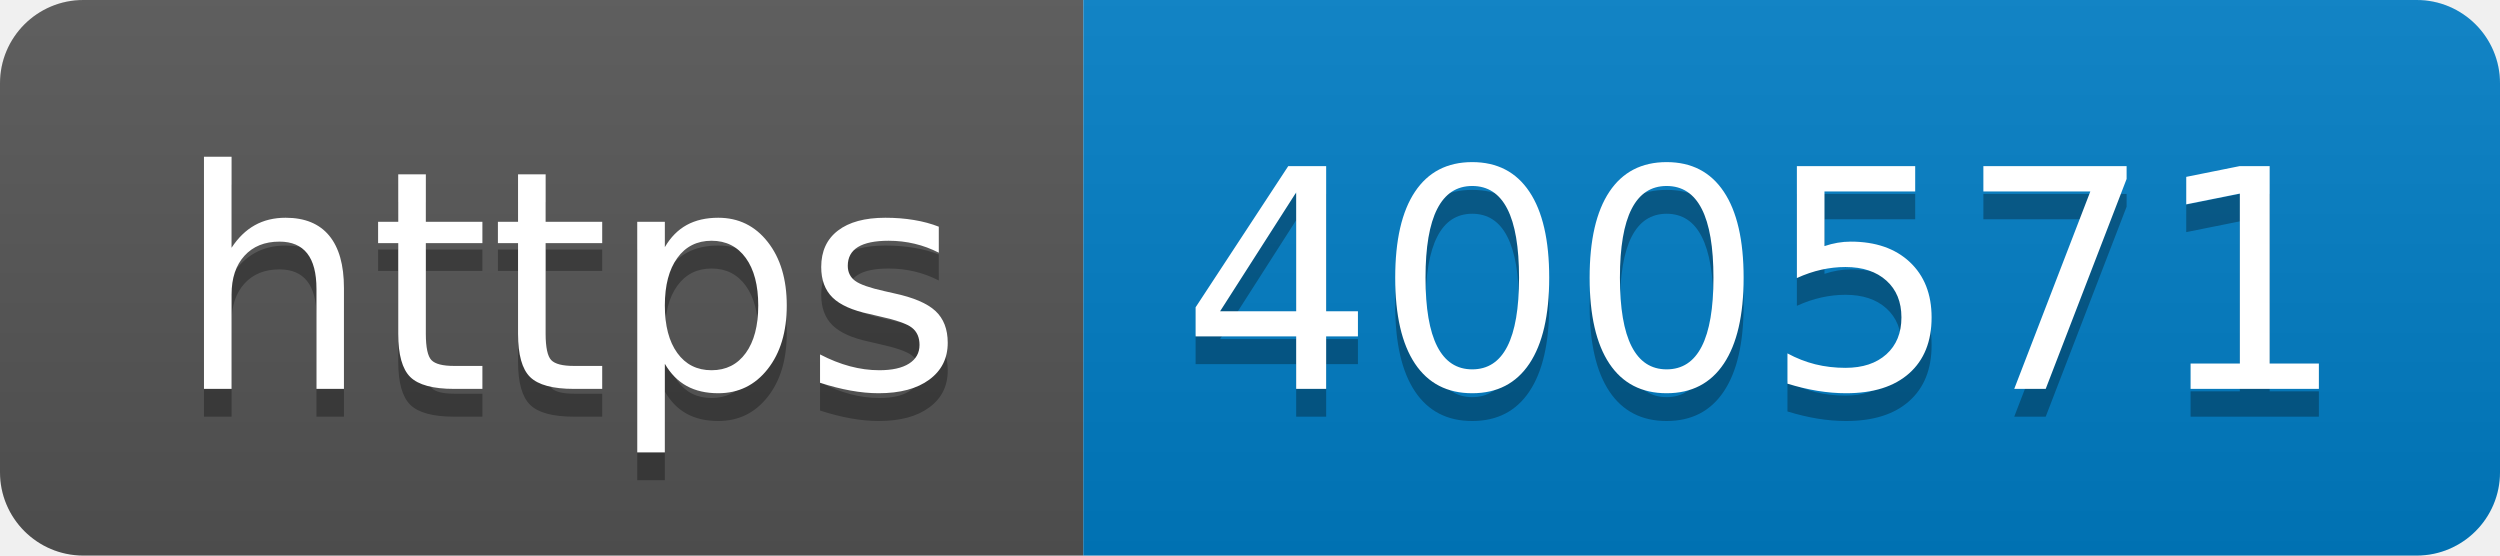
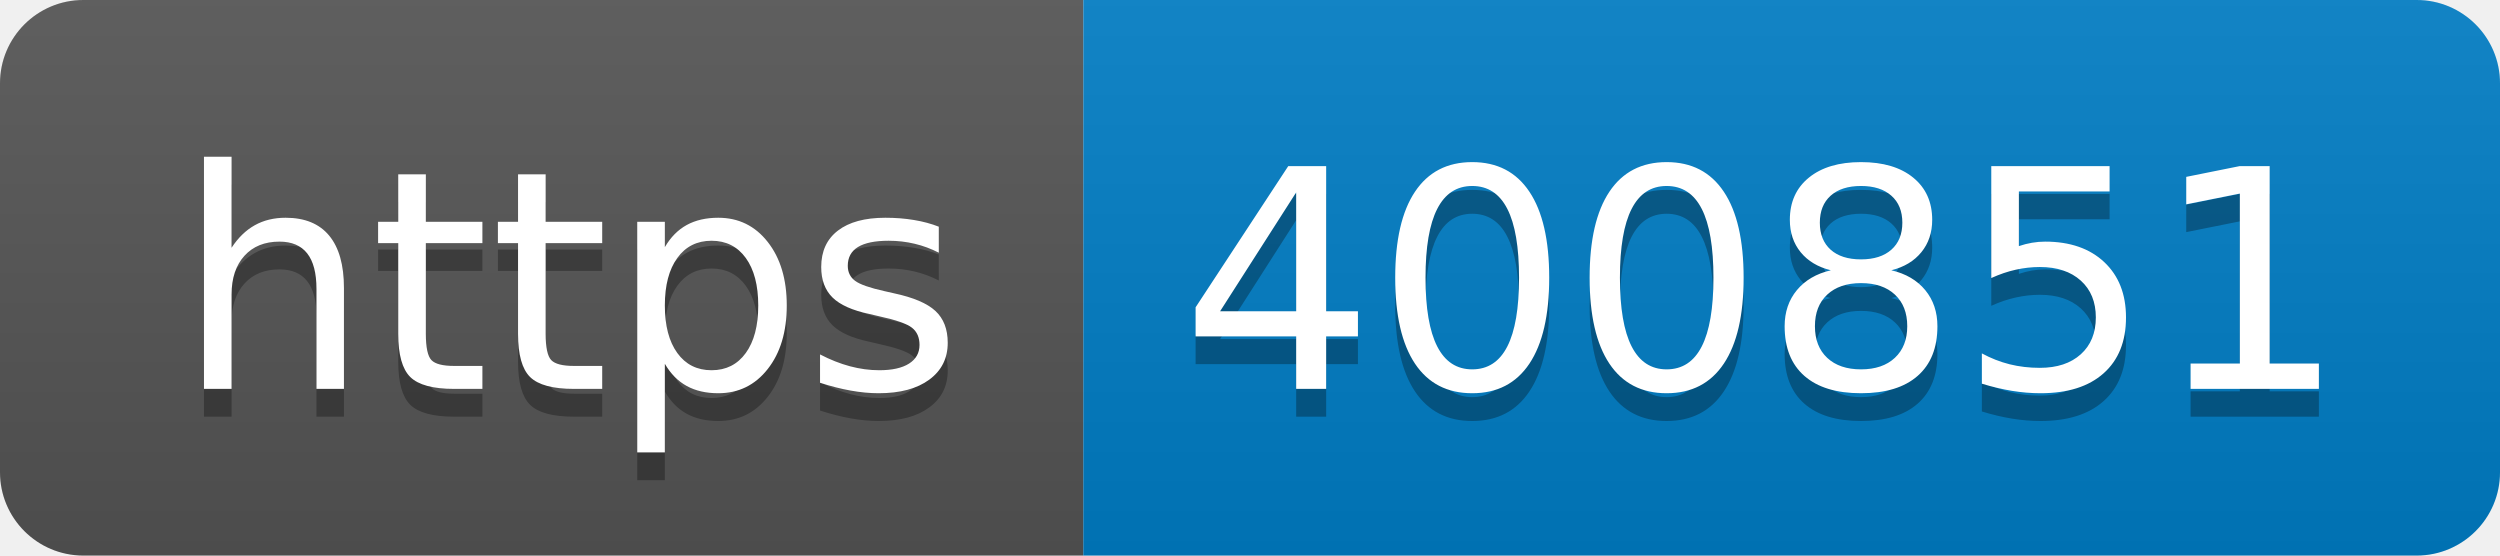
- <svg xmlns="http://www.w3.org/2000/svg" width="90" height="20" role="img" aria-label="https: 400571">
+ <svg xmlns="http://www.w3.org/2000/svg" width="90" height="20" role="img" aria-label="https: 400851">
  <linearGradient id="s" x2="0" y2="100%">
    <stop offset="0" stop-color="#bbb" stop-opacity=".1" />
    <stop offset="1" stop-opacity=".1" />
  </linearGradient>
  <clipPath id="r">
    <rect width="90" height="20" rx="3" fill="#fff" />
  </clipPath>
  <g clip-path="url(#r)">
    <rect width="39" height="20" fill="#555" />
    <rect x="39" width="51" height="20" fill="#007ec6" />
    <rect width="90" height="20" fill="url(#s)" />
  </g>
  <g fill="#fff" text-anchor="middle" font-family="Verdana,Geneva,DejaVu Sans,sans-serif" text-rendering="geometricPrecision" font-size="110">
    <text aria-hidden="true" x="205" y="150" fill="#010101" fill-opacity=".3" transform="scale(.1)" textLength="290">https</text>
    <text x="205" y="140" transform="scale(.1)" fill="#fff" textLength="290">https</text>
-     <text aria-hidden="true" x="635" y="150" fill="#010101" fill-opacity=".3" transform="scale(.1)" textLength="410">400571</text>
-     <text x="635" y="140" transform="scale(.1)" fill="#fff" textLength="410">400571</text>
+     <text aria-hidden="true" x="635" y="150" fill="#010101" fill-opacity=".3" transform="scale(.1)" textLength="410">400851</text>
+     <text x="635" y="140" transform="scale(.1)" fill="#fff" textLength="410">400851</text>
  </g>
</svg>
